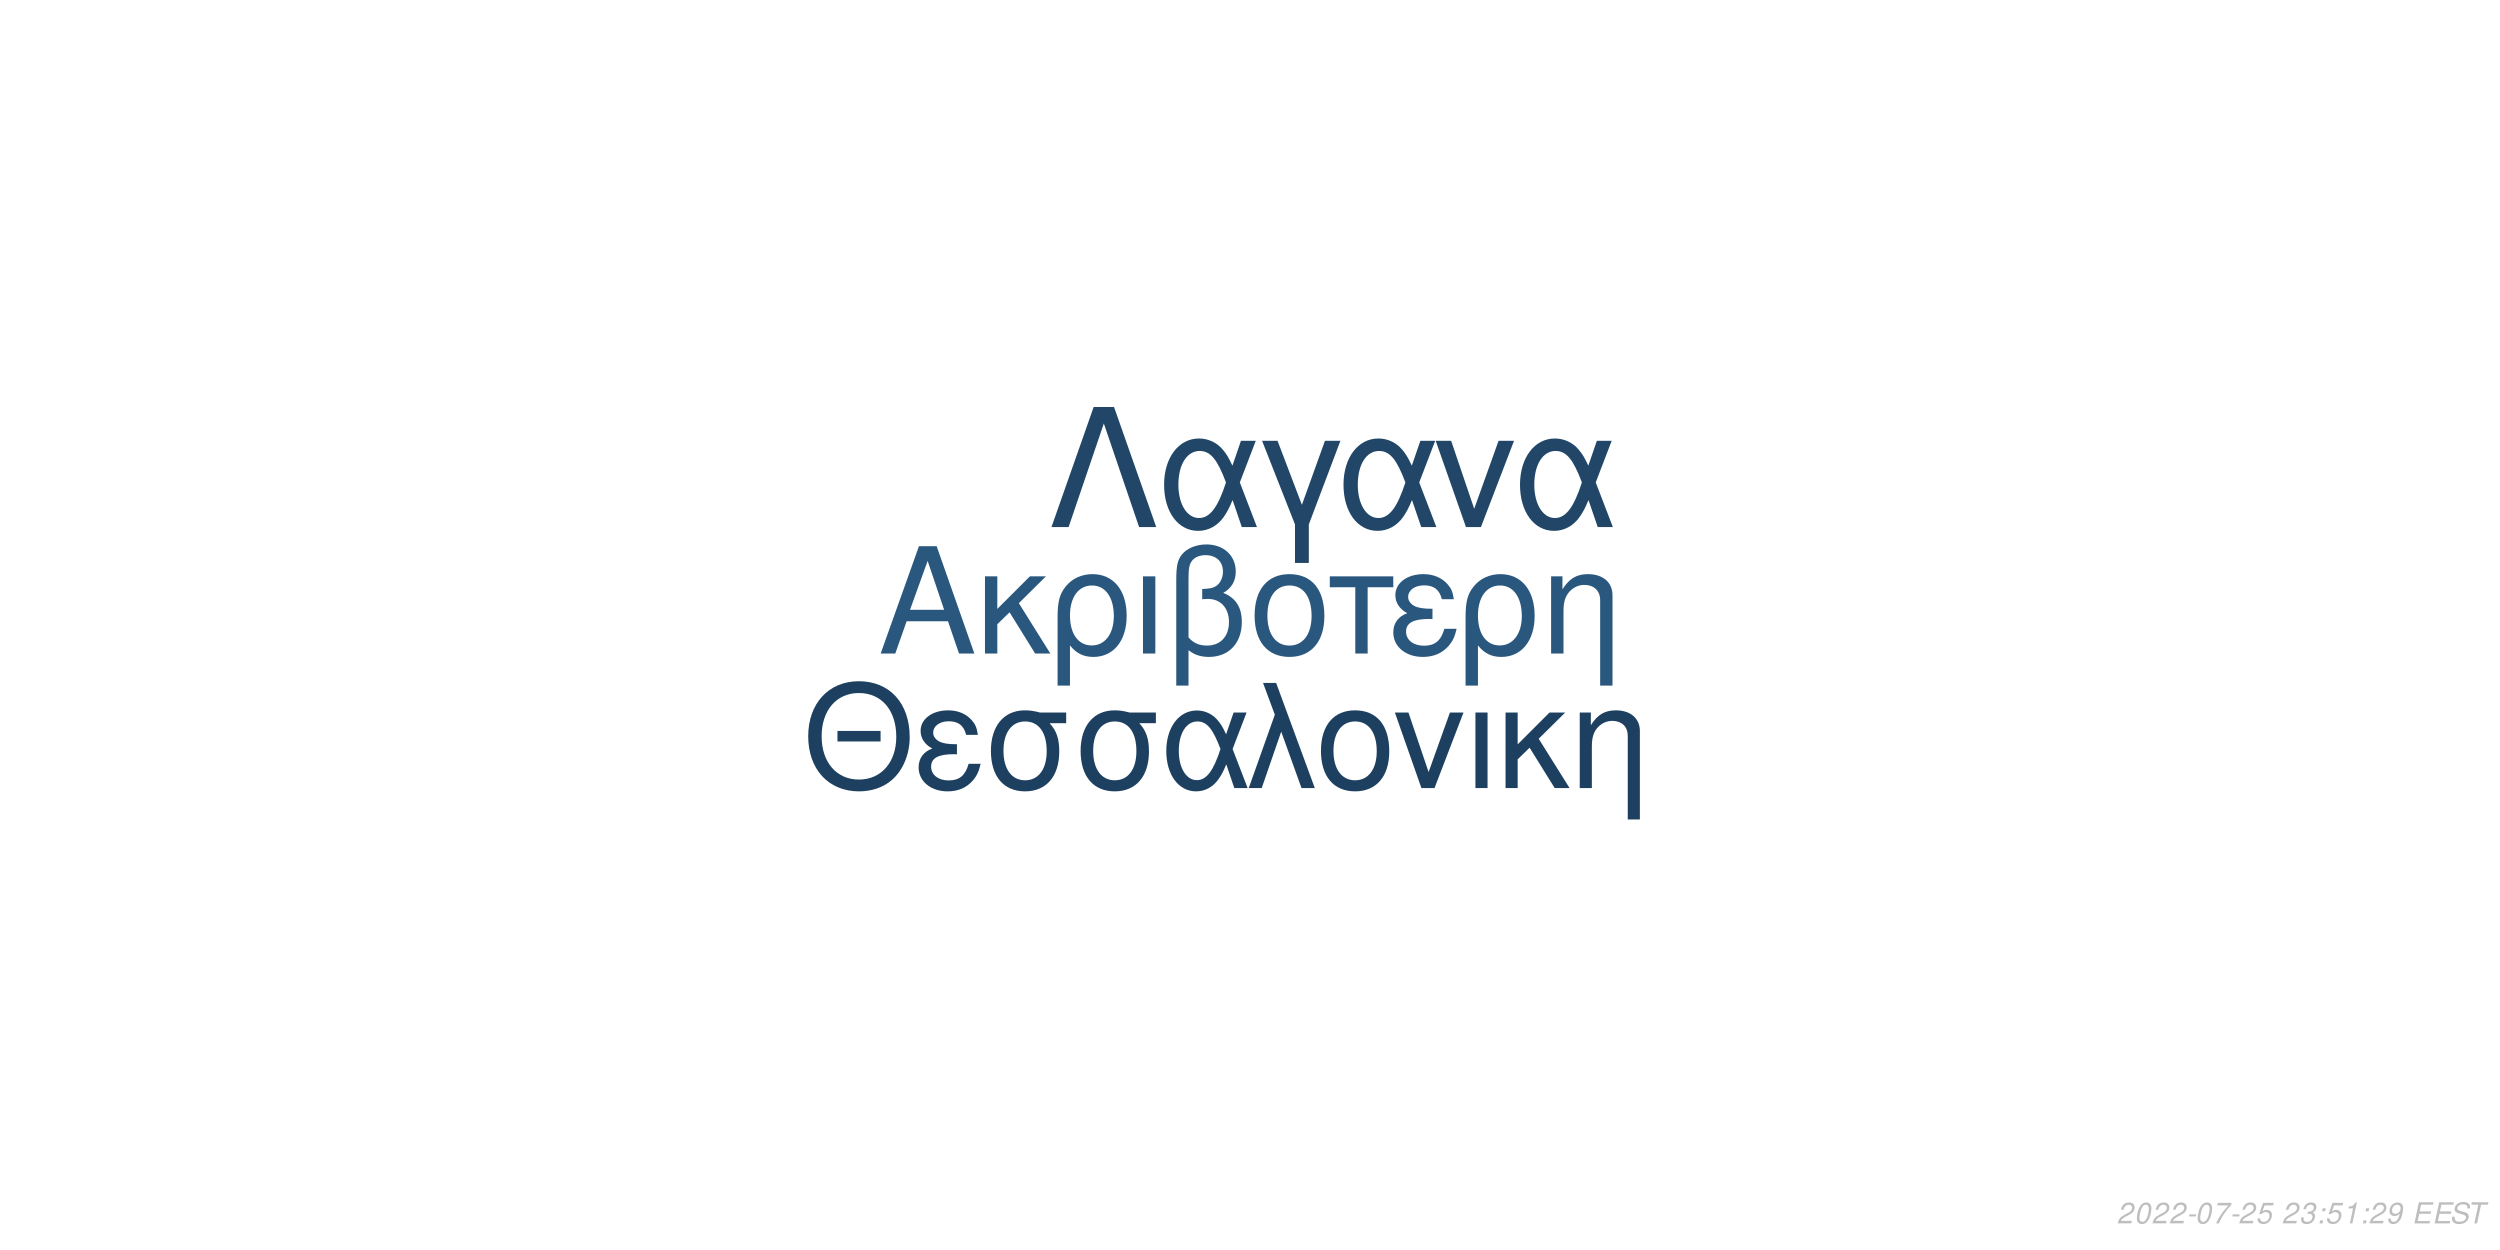
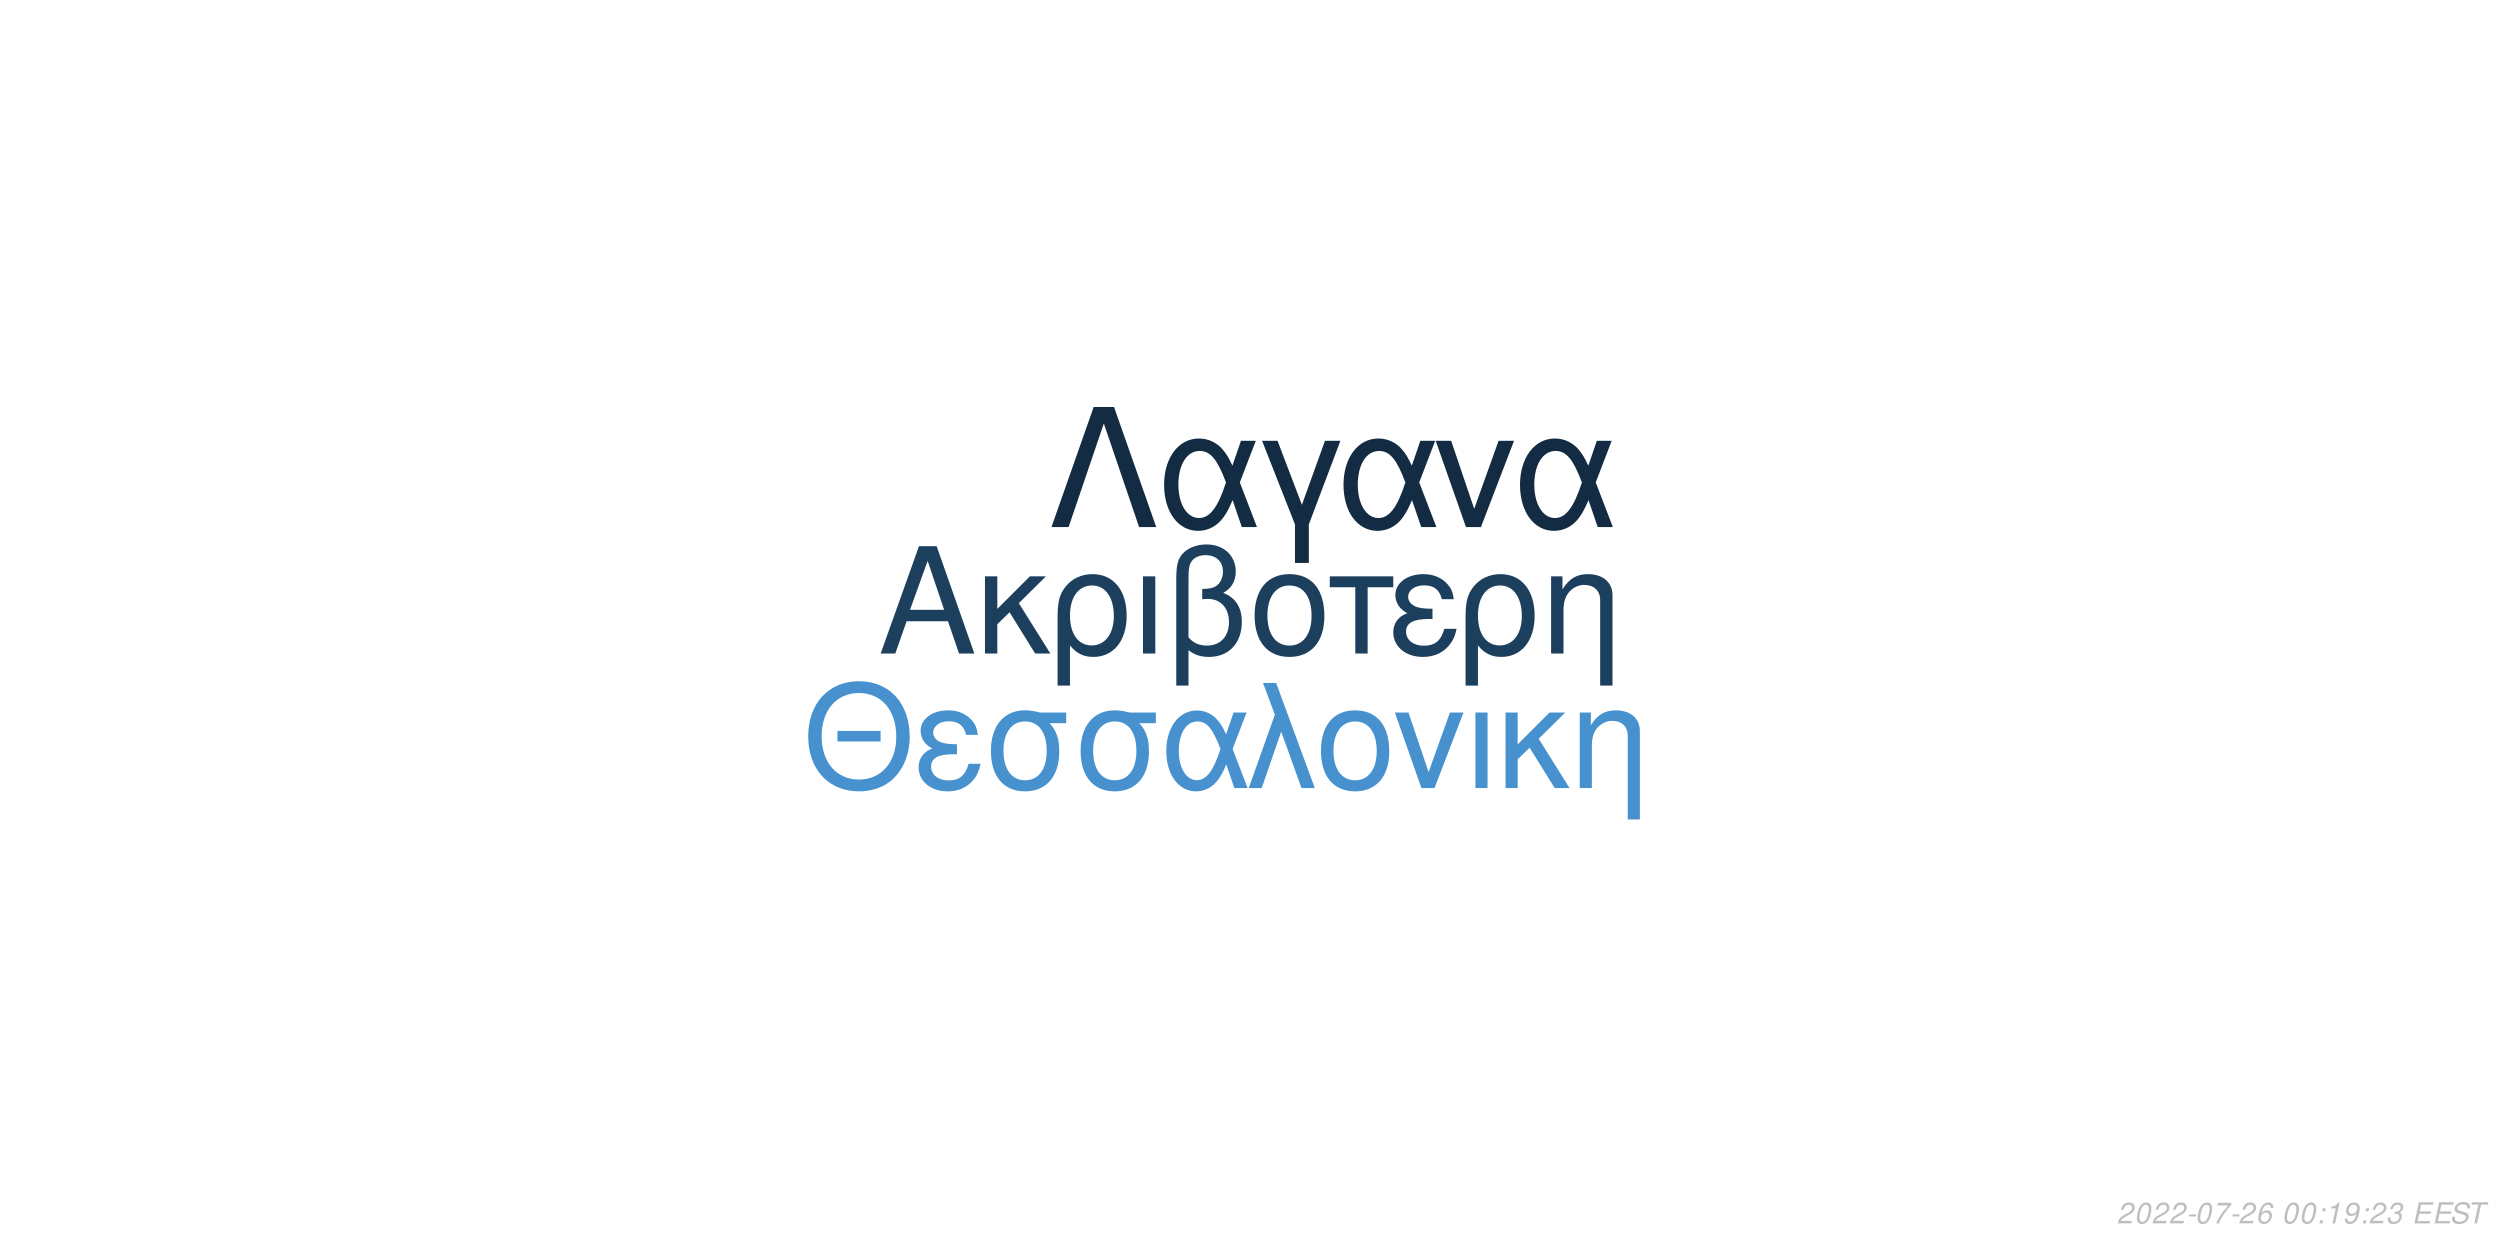
<svg xmlns="http://www.w3.org/2000/svg" xmlns:xlink="http://www.w3.org/1999/xlink" width="864pt" height="432pt" viewBox="0 0 864 432" version="1.1">
  <defs>
    <g>
      <symbol overflow="visible" id="glyph0-0">
        <path style="stroke:none;" d="" />
      </symbol>
      <symbol overflow="visible" id="glyph0-1">
        <path style="stroke:none;" d="M 24.125 -11.141 L 27.938 0 L 33.234 0 L 20.203 -37.094 L 14.094 -37.094 L 0.859 0 L 5.906 0 L 9.828 -11.141 Z M 22.797 -15.109 L 11 -15.109 L 17.094 -32.016 Z M 22.797 -15.109 " />
      </symbol>
      <symbol overflow="visible" id="glyph0-2">
        <path style="stroke:none;" d="M 7.172 -15.422 L 7.172 -26.672 L 2.906 -26.672 L 2.906 0 L 7.172 0 L 7.172 -10.125 L 11.406 -14.25 L 20.25 0 L 25.5 0 L 14.609 -17.406 L 23.969 -26.672 L 18.422 -26.672 Z M 7.172 -15.422 " />
      </symbol>
      <symbol overflow="visible" id="glyph0-3">
        <path style="stroke:none;" d="M 3 11.094 L 7.281 11.094 L 7.281 -2.797 C 9.516 -0.047 11.953 1.172 15.375 1.172 C 22.344 1.172 26.875 -4.422 26.875 -13.031 C 26.875 -21.891 22.297 -27.438 15.062 -27.438 C 11.297 -27.438 7.984 -25.906 5.797 -23.156 C 3.672 -20.516 3 -17.969 3 -12.359 Z M 14.906 -23.516 C 19.547 -23.516 22.438 -19.438 22.438 -12.922 C 22.438 -6.812 19.391 -2.797 14.812 -2.797 C 10.172 -2.797 7.281 -6.766 7.281 -13.125 C 7.281 -19.484 10.234 -23.516 14.906 -23.516 Z M 14.906 -23.516 " />
      </symbol>
      <symbol overflow="visible" id="glyph0-4">
        <path style="stroke:none;" d="M 3.516 0 L 7.781 0 L 7.781 -26.672 L 3.516 -26.672 Z M 3.516 0 " />
      </symbol>
      <symbol overflow="visible" id="glyph0-5">
        <path style="stroke:none;" d="M 4.016 11.094 L 8.25 11.094 L 8.25 -1.172 C 10.172 0.406 12.422 1.172 15.312 1.172 C 22.188 1.172 26.672 -3.609 26.672 -10.891 C 26.672 -15.984 24.578 -19.234 20.25 -20.969 C 23.109 -22.547 24.578 -25.031 24.578 -28.344 C 24.578 -33.844 20.406 -37.703 14.453 -37.703 C 10.938 -37.703 7.734 -36.391 6 -34.25 C 4.484 -32.422 4.016 -30.328 4.016 -25.391 Z M 8.25 -25.656 C 8.25 -29.359 8.5 -30.844 9.469 -32.062 C 10.375 -33.281 12.156 -34 14.094 -34 C 17.812 -34 20.156 -31.812 20.156 -28.297 C 20.156 -25.953 18.984 -23.812 17.297 -23.047 C 16.281 -22.547 15.469 -22.438 12.984 -22.297 L 12.984 -18.781 C 13.734 -18.828 14.344 -18.875 14.969 -18.875 C 19.344 -18.875 22.234 -15.719 22.234 -10.891 C 22.234 -5.906 19.281 -2.75 14.656 -2.75 C 11.953 -2.75 9.922 -3.609 8.25 -5.594 Z M 8.25 -25.656 " />
      </symbol>
      <symbol overflow="visible" id="glyph0-6">
        <path style="stroke:none;" d="M 14.094 -27.438 C 6.562 -27.438 2.094 -22.094 2.094 -13.125 C 2.094 -4.125 6.562 1.172 14.141 1.172 C 21.672 1.172 26.203 -4.172 26.203 -12.922 C 26.203 -22.188 21.828 -27.438 14.094 -27.438 Z M 14.141 -23.516 C 18.938 -23.516 21.781 -19.594 21.781 -12.984 C 21.781 -6.672 18.828 -2.75 14.141 -2.75 C 9.422 -2.75 6.516 -6.672 6.516 -13.125 C 6.516 -19.594 9.422 -23.516 14.141 -23.516 Z M 14.141 -23.516 " />
      </symbol>
      <symbol overflow="visible" id="glyph0-7">
        <path style="stroke:none;" d="M 7.891 0 L 12.156 0 L 12.156 -22.906 L 21.016 -22.906 L 21.016 -26.672 L -0.922 -26.672 L -0.922 -22.906 L 7.891 -22.906 Z M 7.891 0 " />
      </symbol>
      <symbol overflow="visible" id="glyph0-8">
        <path style="stroke:none;" d="M 14.562 -15.469 C 11.344 -15.469 9.562 -15.781 8.297 -16.438 C 6.922 -17.203 6.156 -18.328 6.156 -19.547 C 6.156 -21.891 8.453 -23.562 11.656 -23.562 C 15.062 -23.562 16.953 -22.094 17.812 -18.781 L 21.938 -18.781 C 21.578 -21.266 21.062 -22.5 19.797 -23.922 C 17.812 -26.203 14.906 -27.438 11.453 -27.438 C 5.797 -27.438 1.734 -24.375 1.734 -20.203 C 1.734 -17.609 3.156 -15.375 5.859 -13.938 C 2.797 -12.875 1.016 -10.484 1.016 -7.328 C 1.016 -2.391 5.297 1.172 11.25 1.172 C 14.969 1.172 17.906 -0.109 20.156 -2.641 C 21.578 -4.328 22.297 -5.797 22.906 -8.547 L 18.672 -8.547 C 17.5 -4.422 15.422 -2.703 11.609 -2.703 C 7.938 -2.703 5.438 -4.688 5.438 -7.578 C 5.438 -10.578 7.938 -11.953 13.484 -11.953 C 13.641 -11.953 14.094 -11.953 14.562 -11.906 Z M 14.562 -15.469 " />
      </symbol>
      <symbol overflow="visible" id="glyph0-9">
        <path style="stroke:none;" d="M 3.562 -26.672 L 3.562 0 L 7.844 0 L 7.844 -14.703 C 7.844 -17.906 8.5 -19.891 10.031 -21.531 C 11.406 -22.953 13.188 -23.719 15.062 -23.719 C 18.375 -23.719 20.516 -21.672 20.516 -18.469 L 20.516 11.094 L 24.781 11.094 L 24.781 -20.156 C 24.781 -24.578 21.469 -27.438 16.328 -27.438 C 12.359 -27.438 9.828 -25.906 7.484 -22.188 L 7.484 -26.672 Z M 3.562 -26.672 " />
      </symbol>
      <symbol overflow="visible" id="glyph1-0">
        <path style="stroke:none;" d="" />
      </symbol>
      <symbol overflow="visible" id="glyph1-1">
        <path style="stroke:none;" d="M 26.859 -19.734 L 11.953 -19.734 L 11.953 -16.094 L 26.859 -16.094 Z M 19.328 -36.922 C 8.922 -36.922 1.844 -29.25 1.844 -17.891 C 1.844 -6.484 8.875 1.141 19.391 1.141 C 23.812 1.141 27.703 -0.203 30.641 -2.688 C 34.578 -6.031 36.922 -11.656 36.922 -17.594 C 36.922 -29.297 30 -36.922 19.328 -36.922 Z M 19.328 -32.844 C 27.203 -32.844 32.281 -26.906 32.281 -17.688 C 32.281 -8.922 27.062 -2.938 19.391 -2.938 C 11.609 -2.938 6.484 -8.922 6.484 -17.891 C 6.484 -26.859 11.609 -32.844 19.328 -32.844 Z M 19.328 -32.844 " />
      </symbol>
      <symbol overflow="visible" id="glyph1-2">
        <path style="stroke:none;" d="M 14.25 -15.141 C 11.109 -15.141 9.375 -15.453 8.125 -16.094 C 6.781 -16.844 6.031 -17.938 6.031 -19.141 C 6.031 -21.422 8.266 -23.078 11.406 -23.078 C 14.75 -23.078 16.594 -21.625 17.438 -18.391 L 21.469 -18.391 C 21.125 -20.828 20.625 -22.031 19.391 -23.422 C 17.438 -25.656 14.594 -26.859 11.219 -26.859 C 5.688 -26.859 1.688 -23.875 1.688 -19.781 C 1.688 -17.234 3.094 -15.047 5.734 -13.656 C 2.734 -12.609 1 -10.266 1 -7.172 C 1 -2.344 5.188 1.141 11.016 1.141 C 14.656 1.141 17.547 -0.094 19.734 -2.594 C 21.125 -4.234 21.828 -5.688 22.422 -8.375 L 18.281 -8.375 C 17.141 -4.328 15.094 -2.641 11.359 -2.641 C 7.766 -2.641 5.328 -4.578 5.328 -7.422 C 5.328 -10.359 7.766 -11.703 13.203 -11.703 C 13.359 -11.703 13.797 -11.703 14.25 -11.656 Z M 14.25 -15.141 " />
      </symbol>
      <symbol overflow="visible" id="glyph1-3">
        <path style="stroke:none;" d="M 29 -26.109 L 19.938 -26.109 C 17.594 -26.703 16.438 -26.859 14.703 -26.859 C 7.469 -26.859 2.984 -21.469 2.984 -12.859 C 2.984 -4.031 7.375 1.141 14.797 1.141 C 22.172 1.141 26.609 -4.078 26.609 -12.656 C 26.609 -17.047 25.656 -19.828 23.266 -22.422 L 29 -22.422 Z M 14.797 -23.016 C 19.531 -23.016 22.266 -19.234 22.266 -12.75 C 22.266 -6.531 19.438 -2.688 14.797 -2.688 C 10.172 -2.688 7.328 -6.531 7.328 -12.859 C 7.328 -19.188 10.172 -23.016 14.797 -23.016 Z M 14.797 -23.016 " />
      </symbol>
      <symbol overflow="visible" id="glyph1-4">
        <path style="stroke:none;" d="M 29.344 -26.109 L 24.859 -26.109 L 22.266 -18.578 C 21.125 -21.031 20.484 -22.125 19.328 -23.469 C 17.547 -25.609 14.906 -26.812 12.156 -26.812 C 5.984 -26.812 1.594 -20.984 1.594 -12.812 C 1.594 -4.578 5.828 1.141 11.906 1.141 C 14.953 1.141 17.734 -0.344 19.625 -3.047 C 20.672 -4.531 21.281 -5.688 22.328 -8.172 L 25.109 0 L 29.703 0 L 24.516 -13.5 Z M 20.328 -13.5 C 17.891 -5.922 15.453 -2.734 12.156 -2.734 C 8.516 -2.734 5.922 -6.922 5.922 -12.812 C 5.922 -18.938 8.516 -23.016 12.359 -23.016 C 15.594 -23.016 17.688 -20.531 20.328 -13.5 Z M 20.328 -13.5 " />
      </symbol>
      <symbol overflow="visible" id="glyph1-5">
        <path style="stroke:none;" d="M 1.094 0 L 5.578 0 L 12.312 -19.484 L 19.328 0 L 23.922 0 L 10.562 -36.328 L 6.031 -36.328 L 10.109 -25.359 Z M 1.094 0 " />
      </symbol>
      <symbol overflow="visible" id="glyph1-6">
        <path style="stroke:none;" d="M 13.797 -26.859 C 6.422 -26.859 2.047 -21.625 2.047 -12.859 C 2.047 -4.031 6.422 1.141 13.859 1.141 C 21.234 1.141 25.656 -4.078 25.656 -12.656 C 25.656 -21.719 21.375 -26.859 13.797 -26.859 Z M 13.859 -23.016 C 18.531 -23.016 21.328 -19.188 21.328 -12.703 C 21.328 -6.531 18.438 -2.688 13.859 -2.688 C 9.219 -2.688 6.375 -6.531 6.375 -12.859 C 6.375 -19.188 9.219 -23.016 13.859 -23.016 Z M 13.859 -23.016 " />
      </symbol>
      <symbol overflow="visible" id="glyph1-7">
        <path style="stroke:none;" d="M 14.297 0 L 24.312 -26.109 L 19.625 -26.109 L 12.25 -5.531 L 5.281 -26.109 L 0.594 -26.109 L 9.766 0 Z M 14.297 0 " />
      </symbol>
      <symbol overflow="visible" id="glyph1-8">
        <path style="stroke:none;" d="M 3.438 0 L 7.625 0 L 7.625 -26.109 L 3.438 -26.109 Z M 3.438 0 " />
      </symbol>
      <symbol overflow="visible" id="glyph1-9">
        <path style="stroke:none;" d="M 7.031 -15.094 L 7.031 -26.109 L 2.844 -26.109 L 2.844 0 L 7.031 0 L 7.031 -9.922 L 11.156 -13.953 L 19.828 0 L 24.969 0 L 14.297 -17.047 L 23.469 -26.109 L 18.031 -26.109 Z M 7.031 -15.094 " />
      </symbol>
      <symbol overflow="visible" id="glyph1-10">
        <path style="stroke:none;" d="M 3.484 -26.109 L 3.484 0 L 7.672 0 L 7.672 -14.406 C 7.672 -17.547 8.328 -19.484 9.812 -21.078 C 11.156 -22.469 12.906 -23.219 14.75 -23.219 C 17.984 -23.219 20.078 -21.234 20.078 -18.094 L 20.078 10.859 L 24.266 10.859 L 24.266 -19.734 C 24.266 -24.062 21.031 -26.859 16 -26.859 C 12.109 -26.859 9.609 -25.359 7.328 -21.719 L 7.328 -26.109 Z M 3.484 -26.109 " />
      </symbol>
      <symbol overflow="visible" id="glyph2-0">
        <path style="stroke:none;" d="" />
      </symbol>
      <symbol overflow="visible" id="glyph2-1">
        <path style="stroke:none;" d="M 22.531 -41.484 L 15.484 -41.484 L 0.906 0 L 6.828 0 L 19 -35.797 L 31.188 0 L 37.109 0 Z M 22.531 -41.484 " />
      </symbol>
      <symbol overflow="visible" id="glyph2-2">
        <path style="stroke:none;" d="M 33.516 -29.812 L 28.391 -29.812 L 25.438 -21.219 C 24.125 -24.016 23.391 -25.266 22.078 -26.797 C 20.031 -29.25 17.016 -30.609 13.891 -30.609 C 6.828 -30.609 1.828 -23.953 1.828 -14.625 C 1.828 -5.234 6.656 1.312 13.594 1.312 C 17.078 1.312 20.266 -0.391 22.422 -3.469 C 23.609 -5.172 24.297 -6.484 25.5 -9.328 L 28.688 0 L 33.922 0 L 28 -15.422 Z M 23.219 -15.422 C 20.422 -6.766 17.641 -3.125 13.891 -3.125 C 9.734 -3.125 6.766 -7.906 6.766 -14.625 C 6.766 -21.625 9.734 -26.297 14.109 -26.297 C 17.812 -26.297 20.203 -23.453 23.219 -15.422 Z M 23.219 -15.422 " />
      </symbol>
      <symbol overflow="visible" id="glyph2-3">
        <path style="stroke:none;" d="M 12.062 12.406 L 16.844 12.406 L 16.844 -0.906 L 27.766 -29.812 L 22.422 -29.812 L 14.453 -7.688 L 6.031 -29.812 L 0.688 -29.812 L 12.062 -0.906 Z M 12.062 12.406 " />
      </symbol>
      <symbol overflow="visible" id="glyph2-4">
        <path style="stroke:none;" d="M 16.328 0 L 27.766 -29.812 L 22.422 -29.812 L 14 -6.312 L 6.031 -29.812 L 0.688 -29.812 L 11.156 0 Z M 16.328 0 " />
      </symbol>
      <symbol overflow="visible" id="glyph3-0">
        <path style="stroke:none;" d="" />
      </symbol>
      <symbol overflow="visible" id="glyph3-1">
        <path style="stroke:none;" d="M 5.234 -0.875 L 1.469 -0.875 C 1.641 -1.375 2.203 -1.891 3.109 -2.344 L 4.234 -2.938 C 5.562 -3.625 6.219 -4.469 6.219 -5.484 C 6.219 -5.938 6.062 -6.359 5.797 -6.656 C 5.469 -7.047 4.984 -7.234 4.312 -7.234 C 2.766 -7.234 1.891 -6.453 1.484 -4.734 L 2.375 -4.734 C 2.484 -5.188 2.609 -5.484 2.797 -5.75 C 3.094 -6.203 3.609 -6.453 4.188 -6.453 C 4.891 -6.453 5.344 -6.031 5.344 -5.375 C 5.344 -4.703 4.859 -4.094 4.016 -3.656 L 2.984 -3.125 C 1.234 -2.188 0.797 -1.656 0.344 -0.016 L 5.047 -0.016 Z M 5.234 -0.875 " />
      </symbol>
      <symbol overflow="visible" id="glyph3-2">
        <path style="stroke:none;" d="M 4.203 -7.234 C 3.375 -7.234 2.688 -6.812 2.125 -5.984 C 1.484 -5.047 0.984 -3.188 0.984 -1.734 C 0.984 -1.109 1.172 -0.562 1.484 -0.266 C 1.797 0.047 2.281 0.234 2.766 0.234 C 3.625 0.234 4.281 -0.156 4.859 -1.016 C 5.516 -1.953 6 -3.797 6 -5.266 C 6 -6.5 5.328 -7.234 4.203 -7.234 Z M 4.094 -6.453 C 4.734 -6.453 5.125 -5.984 5.125 -5.156 C 5.125 -4.203 4.781 -2.625 4.406 -1.812 C 3.984 -0.938 3.516 -0.547 2.875 -0.547 C 2.25 -0.547 1.875 -1.031 1.875 -1.828 C 1.875 -2.797 2.203 -4.344 2.594 -5.203 C 2.984 -6.047 3.453 -6.453 4.094 -6.453 Z M 4.094 -6.453 " />
      </symbol>
      <symbol overflow="visible" id="glyph3-3">
        <path style="stroke:none;" d="M 3.516 -3.125 L 1.125 -3.125 L 0.969 -2.406 L 3.359 -2.406 Z M 3.516 -3.125 " />
      </symbol>
      <symbol overflow="visible" id="glyph3-4">
        <path style="stroke:none;" d="M 6.703 -7.094 L 1.953 -7.094 L 1.766 -6.219 L 5.594 -6.219 C 3.344 -3.688 2.266 -2.109 1.375 0 L 2.344 0 C 3.031 -1.906 4.828 -4.594 6.547 -6.281 Z M 6.703 -7.094 " />
      </symbol>
      <symbol overflow="visible" id="glyph3-5">
-         <path style="stroke:none;" d="M 6.297 -7.094 L 2.594 -7.094 L 1.234 -3.234 L 2.047 -3.234 C 2.656 -3.766 2.938 -3.906 3.531 -3.906 C 4.328 -3.906 4.797 -3.453 4.797 -2.688 C 4.797 -1.438 3.969 -0.547 2.828 -0.547 C 2.031 -0.547 1.609 -0.938 1.578 -1.734 L 0.703 -1.734 L 0.703 -1.516 C 0.703 -0.938 0.844 -0.547 1.188 -0.266 C 1.562 0.062 2.078 0.234 2.703 0.234 C 3.656 0.234 4.391 -0.156 4.984 -0.922 C 5.422 -1.5 5.672 -2.234 5.672 -2.953 C 5.672 -4 4.938 -4.672 3.812 -4.672 C 3.328 -4.672 2.906 -4.547 2.406 -4.234 L 3.109 -6.219 L 6.109 -6.219 Z M 6.297 -7.094 " />
+         <path style="stroke:none;" d="M 6.125 -5.344 L 6.141 -5.625 C 6.141 -6.609 5.453 -7.234 4.391 -7.234 C 3.438 -7.234 2.641 -6.719 2.016 -5.703 C 1.422 -4.781 0.938 -2.953 0.938 -1.688 C 0.938 -0.516 1.688 0.234 2.859 0.234 C 3.703 0.234 4.438 -0.156 5 -0.875 C 5.406 -1.422 5.672 -2.156 5.672 -2.766 C 5.672 -3.812 4.969 -4.5 3.906 -4.5 C 3.234 -4.5 2.672 -4.234 2.094 -3.625 C 2.406 -5.375 3.234 -6.453 4.25 -6.453 C 4.703 -6.453 5.062 -6.234 5.172 -5.844 C 5.203 -5.719 5.234 -5.578 5.25 -5.344 Z M 3.656 -3.734 C 4.344 -3.734 4.797 -3.281 4.797 -2.625 C 4.797 -1.469 3.984 -0.547 2.984 -0.547 C 2.297 -0.547 1.812 -1.047 1.812 -1.766 C 1.812 -2.859 2.625 -3.734 3.656 -3.734 Z M 3.656 -3.734 " />
      </symbol>
      <symbol overflow="visible" id="glyph3-6">
        <path style="stroke:none;" d="" />
      </symbol>
      <symbol overflow="visible" id="glyph3-7">
-         <path style="stroke:none;" d="M 2.922 -3.312 C 3.125 -3.344 3.234 -3.344 3.375 -3.344 C 4.203 -3.344 4.688 -3 4.688 -2.406 C 4.688 -1.312 3.906 -0.547 2.781 -0.547 C 2.047 -0.547 1.594 -0.938 1.594 -1.562 C 1.594 -1.719 1.609 -1.844 1.656 -2.094 L 0.766 -2.094 C 0.734 -1.797 0.719 -1.641 0.719 -1.469 C 0.719 -0.375 1.406 0.234 2.641 0.234 C 3.547 0.234 4.297 -0.078 4.812 -0.656 C 5.266 -1.156 5.562 -1.875 5.562 -2.547 C 5.562 -3.125 5.344 -3.453 4.797 -3.734 C 5.641 -4.234 6.016 -4.844 6.016 -5.734 C 6.016 -6.656 5.312 -7.234 4.203 -7.234 C 3.375 -7.234 2.672 -6.938 2.188 -6.375 C 1.891 -6.031 1.703 -5.641 1.516 -4.906 L 2.391 -4.906 C 2.5 -5.359 2.594 -5.594 2.734 -5.812 C 3.047 -6.234 3.516 -6.453 4.078 -6.453 C 4.734 -6.453 5.141 -6.125 5.141 -5.578 C 5.141 -5.188 5.016 -4.797 4.797 -4.547 C 4.516 -4.234 4 -4.062 3.266 -4.062 L 3.078 -4.062 Z M 2.922 -3.312 " />
+         <path style="stroke:none;" d="M 2.359 -1.031 L 1.312 -1.031 L 1.094 0 L 2.141 0 Z M 3.266 -5.234 L 2.219 -5.234 L 2 -4.203 L 3.047 -4.203 Z M 3.266 -5.234 " />
      </symbol>
      <symbol overflow="visible" id="glyph3-8">
-         <path style="stroke:none;" d="M 2.359 -1.031 L 1.312 -1.031 L 1.094 0 L 2.141 0 Z M 3.266 -5.234 L 2.219 -5.234 L 2 -4.203 L 3.047 -4.203 Z M 3.266 -5.234 " />
+         <path style="stroke:none;" d="M 3.703 -5.188 L 2.594 0 L 3.469 0 L 5.016 -7.234 L 4.438 -7.234 C 3.906 -6.156 3.688 -6.016 2.234 -5.812 L 2.109 -5.188 Z M 3.703 -5.188 " />
      </symbol>
      <symbol overflow="visible" id="glyph3-9">
-         <path style="stroke:none;" d="M 3.703 -5.188 L 2.594 0 L 3.469 0 L 5.016 -7.234 L 4.438 -7.234 C 3.906 -6.156 3.688 -6.016 2.234 -5.812 L 2.109 -5.188 Z M 3.703 -5.188 " />
+         <path style="stroke:none;" d="M 0.844 -1.656 C 0.844 -1.547 0.844 -1.438 0.844 -1.375 C 0.844 -0.406 1.531 0.234 2.578 0.234 C 3.203 0.234 3.766 0.016 4.297 -0.438 C 4.938 -1 5.312 -1.656 5.594 -2.719 C 5.844 -3.672 6.016 -4.766 6.016 -5.375 C 6.016 -5.844 5.844 -6.328 5.547 -6.656 C 5.203 -7.031 4.703 -7.234 4.062 -7.234 C 2.516 -7.234 1.297 -5.938 1.297 -4.266 C 1.297 -3.203 1.984 -2.547 3.047 -2.547 C 3.484 -2.547 3.953 -2.672 4.281 -2.891 C 4.406 -2.984 4.547 -3.078 4.828 -3.344 C 4.438 -1.484 3.703 -0.547 2.703 -0.547 C 2.109 -0.547 1.719 -0.938 1.719 -1.547 L 1.719 -1.656 Z M 3.953 -6.453 C 4.625 -6.453 5.141 -5.953 5.141 -5.281 C 5.141 -4.188 4.312 -3.312 3.297 -3.312 C 2.594 -3.312 2.172 -3.734 2.172 -4.453 C 2.172 -5.562 2.984 -6.453 3.953 -6.453 Z M 3.953 -6.453 " />
      </symbol>
      <symbol overflow="visible" id="glyph3-10">
-         <path style="stroke:none;" d="M 0.844 -1.656 C 0.844 -1.547 0.844 -1.438 0.844 -1.375 C 0.844 -0.406 1.531 0.234 2.578 0.234 C 3.203 0.234 3.766 0.016 4.297 -0.438 C 4.938 -1 5.312 -1.656 5.594 -2.719 C 5.844 -3.672 6.016 -4.766 6.016 -5.375 C 6.016 -5.844 5.844 -6.328 5.547 -6.656 C 5.203 -7.031 4.703 -7.234 4.062 -7.234 C 2.516 -7.234 1.297 -5.938 1.297 -4.266 C 1.297 -3.203 1.984 -2.547 3.047 -2.547 C 3.484 -2.547 3.953 -2.672 4.281 -2.891 C 4.406 -2.984 4.547 -3.078 4.828 -3.344 C 4.438 -1.484 3.703 -0.547 2.703 -0.547 C 2.109 -0.547 1.719 -0.938 1.719 -1.547 L 1.719 -1.656 Z M 3.953 -6.453 C 4.625 -6.453 5.141 -5.953 5.141 -5.281 C 5.141 -4.188 4.312 -3.312 3.297 -3.312 C 2.594 -3.312 2.172 -3.734 2.172 -4.453 C 2.172 -5.562 2.984 -6.453 3.953 -6.453 Z M 3.953 -6.453 " />
+         <path style="stroke:none;" d="M 2.922 -3.312 C 3.125 -3.344 3.234 -3.344 3.375 -3.344 C 4.203 -3.344 4.688 -3 4.688 -2.406 C 4.688 -1.312 3.906 -0.547 2.781 -0.547 C 2.047 -0.547 1.594 -0.938 1.594 -1.562 C 1.594 -1.719 1.609 -1.844 1.656 -2.094 L 0.766 -2.094 C 0.734 -1.797 0.719 -1.641 0.719 -1.469 C 0.719 -0.375 1.406 0.234 2.641 0.234 C 3.547 0.234 4.297 -0.078 4.812 -0.656 C 5.266 -1.156 5.562 -1.875 5.562 -2.547 C 5.562 -3.125 5.344 -3.453 4.797 -3.734 C 5.641 -4.234 6.016 -4.844 6.016 -5.734 C 6.016 -6.656 5.312 -7.234 4.203 -7.234 C 3.375 -7.234 2.672 -6.938 2.188 -6.375 C 1.891 -6.031 1.703 -5.641 1.516 -4.906 L 2.391 -4.906 C 2.5 -5.359 2.594 -5.594 2.734 -5.812 C 3.047 -6.234 3.516 -6.453 4.078 -6.453 C 4.734 -6.453 5.141 -6.125 5.141 -5.578 C 5.141 -5.188 5.016 -4.797 4.797 -4.547 C 4.516 -4.234 4 -4.062 3.266 -4.062 L 3.078 -4.062 Z M 2.922 -3.312 " />
      </symbol>
      <symbol overflow="visible" id="glyph3-11">
        <path style="stroke:none;" d="M 2.547 -3.312 L 6.5 -3.312 L 6.688 -4.141 L 2.719 -4.141 L 3.219 -6.469 L 7.344 -6.469 L 7.516 -7.297 L 2.453 -7.297 L 0.906 0 L 6.125 0 L 6.297 -0.812 L 2.016 -0.812 Z M 2.547 -3.312 " />
      </symbol>
      <symbol overflow="visible" id="glyph3-12">
        <path style="stroke:none;" d="M 7.062 -5.156 C 7.125 -5.438 7.141 -5.562 7.141 -5.703 C 7.141 -6.156 6.938 -6.594 6.594 -6.891 C 6.188 -7.25 5.656 -7.406 4.875 -7.406 C 3.844 -7.406 3.047 -7.125 2.5 -6.562 C 2.094 -6.141 1.781 -5.438 1.781 -4.922 C 1.781 -4.297 2.219 -3.766 2.891 -3.562 L 4.594 -3.094 C 5.406 -2.859 5.734 -2.578 5.734 -2.094 C 5.734 -1.781 5.547 -1.406 5.266 -1.141 C 4.844 -0.766 4.266 -0.578 3.453 -0.578 C 2.328 -0.578 1.812 -0.984 1.812 -1.906 C 1.812 -2.047 1.812 -2.125 1.844 -2.312 L 0.984 -2.312 C 0.906 -2.062 0.891 -1.906 0.891 -1.688 C 0.891 -0.484 1.797 0.234 3.297 0.234 C 4.359 0.234 5.234 -0.062 5.812 -0.609 C 6.344 -1.078 6.688 -1.797 6.688 -2.375 C 6.688 -2.641 6.609 -2.906 6.453 -3.156 C 6.234 -3.5 5.938 -3.703 5.469 -3.828 L 3.75 -4.312 C 2.984 -4.547 2.734 -4.734 2.734 -5.188 C 2.734 -5.547 2.875 -5.844 3.188 -6.109 C 3.547 -6.438 4.031 -6.594 4.703 -6.594 C 5.266 -6.594 5.688 -6.484 5.906 -6.297 C 6.094 -6.125 6.219 -5.797 6.219 -5.516 C 6.219 -5.422 6.203 -5.344 6.188 -5.156 Z M 7.062 -5.156 " />
      </symbol>
      <symbol overflow="visible" id="glyph3-13">
        <path style="stroke:none;" d="M 4.938 -6.469 L 7.312 -6.469 L 7.484 -7.297 L 1.75 -7.297 L 1.578 -6.469 L 3.984 -6.469 L 2.609 0 L 3.547 0 Z M 4.938 -6.469 " />
      </symbol>
    </g>
  </defs>
  <g id="surface1">
    <rect x="0" y="0" width="864" height="432" style="fill:rgb(100%,100%,100%);fill-opacity:1;stroke:none;" />
-     <g style="fill:rgb(16.078%,34.118%,49.412%);fill-opacity:1;">
+     <g style="fill:rgb(11.373%,24.706%,36.863%);fill-opacity:1;">
      <use xlink:href="#glyph0-1" x="303.5" y="225.861" />
      <use xlink:href="#glyph0-2" x="337.5" y="225.861" />
      <use xlink:href="#glyph0-3" x="362.5" y="225.861" />
      <use xlink:href="#glyph0-4" x="391.5" y="225.861" />
      <use xlink:href="#glyph0-5" x="402.5" y="225.861" />
      <use xlink:href="#glyph0-6" x="431.5" y="225.861" />
      <use xlink:href="#glyph0-7" x="460.5" y="225.861" />
      <use xlink:href="#glyph0-8" x="480.5" y="225.861" />
      <use xlink:href="#glyph0-3" x="503.5" y="225.861" />
      <use xlink:href="#glyph0-9" x="532.5" y="225.861" />
    </g>
-     <g style="fill:rgb(11.765%,25.098%,37.647%);fill-opacity:1;">
+     <g style="fill:rgb(27.843%,57.255%,80.784%);fill-opacity:1;">
      <use xlink:href="#glyph1-1" x="277.473" y="272.354" />
      <use xlink:href="#glyph1-2" x="316.473" y="272.354" />
      <use xlink:href="#glyph1-3" x="339.473" y="272.354" />
      <use xlink:href="#glyph1-3" x="370.473" y="272.354" />
      <use xlink:href="#glyph1-4" x="401.473" y="272.354" />
      <use xlink:href="#glyph1-5" x="430.473" y="272.354" />
      <use xlink:href="#glyph1-6" x="454.473" y="272.354" />
      <use xlink:href="#glyph1-7" x="481.473" y="272.354" />
      <use xlink:href="#glyph1-8" x="506.473" y="272.354" />
      <use xlink:href="#glyph1-9" x="517.473" y="272.354" />
      <use xlink:href="#glyph1-10" x="542.473" y="272.354" />
    </g>
-     <g style="fill:rgb(12.941%,27.451%,40.392%);fill-opacity:1;">
+     <g style="fill:rgb(7.451%,16.863%,26.275%);fill-opacity:1;">
      <use xlink:href="#glyph2-1" x="362.484" y="182.152" />
      <use xlink:href="#glyph2-2" x="400.484" y="182.152" />
      <use xlink:href="#glyph2-3" x="435.484" y="182.152" />
      <use xlink:href="#glyph2-2" x="462.484" y="182.152" />
      <use xlink:href="#glyph2-4" x="495.484" y="182.152" />
      <use xlink:href="#glyph2-2" x="523.484" y="182.152" />
    </g>
    <g style="fill:rgb(74.51%,74.51%,74.51%);fill-opacity:1;">
      <use xlink:href="#glyph3-1" x="731.52" y="422.81" />
      <use xlink:href="#glyph3-2" x="737.52" y="422.81" />
      <use xlink:href="#glyph3-1" x="743.52" y="422.81" />
      <use xlink:href="#glyph3-1" x="749.52" y="422.81" />
      <use xlink:href="#glyph3-3" x="755.52" y="422.81" />
      <use xlink:href="#glyph3-2" x="758.52" y="422.81" />
      <use xlink:href="#glyph3-4" x="764.52" y="422.81" />
      <use xlink:href="#glyph3-3" x="770.52" y="422.81" />
      <use xlink:href="#glyph3-1" x="773.52" y="422.81" />
      <use xlink:href="#glyph3-5" x="779.52" y="422.81" />
      <use xlink:href="#glyph3-6" x="785.52" y="422.81" />
-       <use xlink:href="#glyph3-1" x="788.52" y="422.81" />
-       <use xlink:href="#glyph3-7" x="794.52" y="422.81" />
-       <use xlink:href="#glyph3-8" x="800.52" y="422.81" />
-       <use xlink:href="#glyph3-5" x="803.52" y="422.81" />
+       <use xlink:href="#glyph3-2" x="788.52" y="422.81" />
+       <use xlink:href="#glyph3-2" x="794.52" y="422.81" />
+       <use xlink:href="#glyph3-7" x="800.52" y="422.81" />
+       <use xlink:href="#glyph3-8" x="803.52" y="422.81" />
      <use xlink:href="#glyph3-9" x="809.52" y="422.81" />
-       <use xlink:href="#glyph3-8" x="815.52" y="422.81" />
+       <use xlink:href="#glyph3-7" x="815.52" y="422.81" />
      <use xlink:href="#glyph3-1" x="818.52" y="422.81" />
      <use xlink:href="#glyph3-10" x="824.52" y="422.81" />
      <use xlink:href="#glyph3-6" x="830.52" y="422.81" />
      <use xlink:href="#glyph3-11" x="833.52" y="422.81" />
      <use xlink:href="#glyph3-11" x="840.52" y="422.81" />
      <use xlink:href="#glyph3-12" x="846.52" y="422.81" />
      <use xlink:href="#glyph3-13" x="852.52" y="422.81" />
    </g>
  </g>
</svg>
